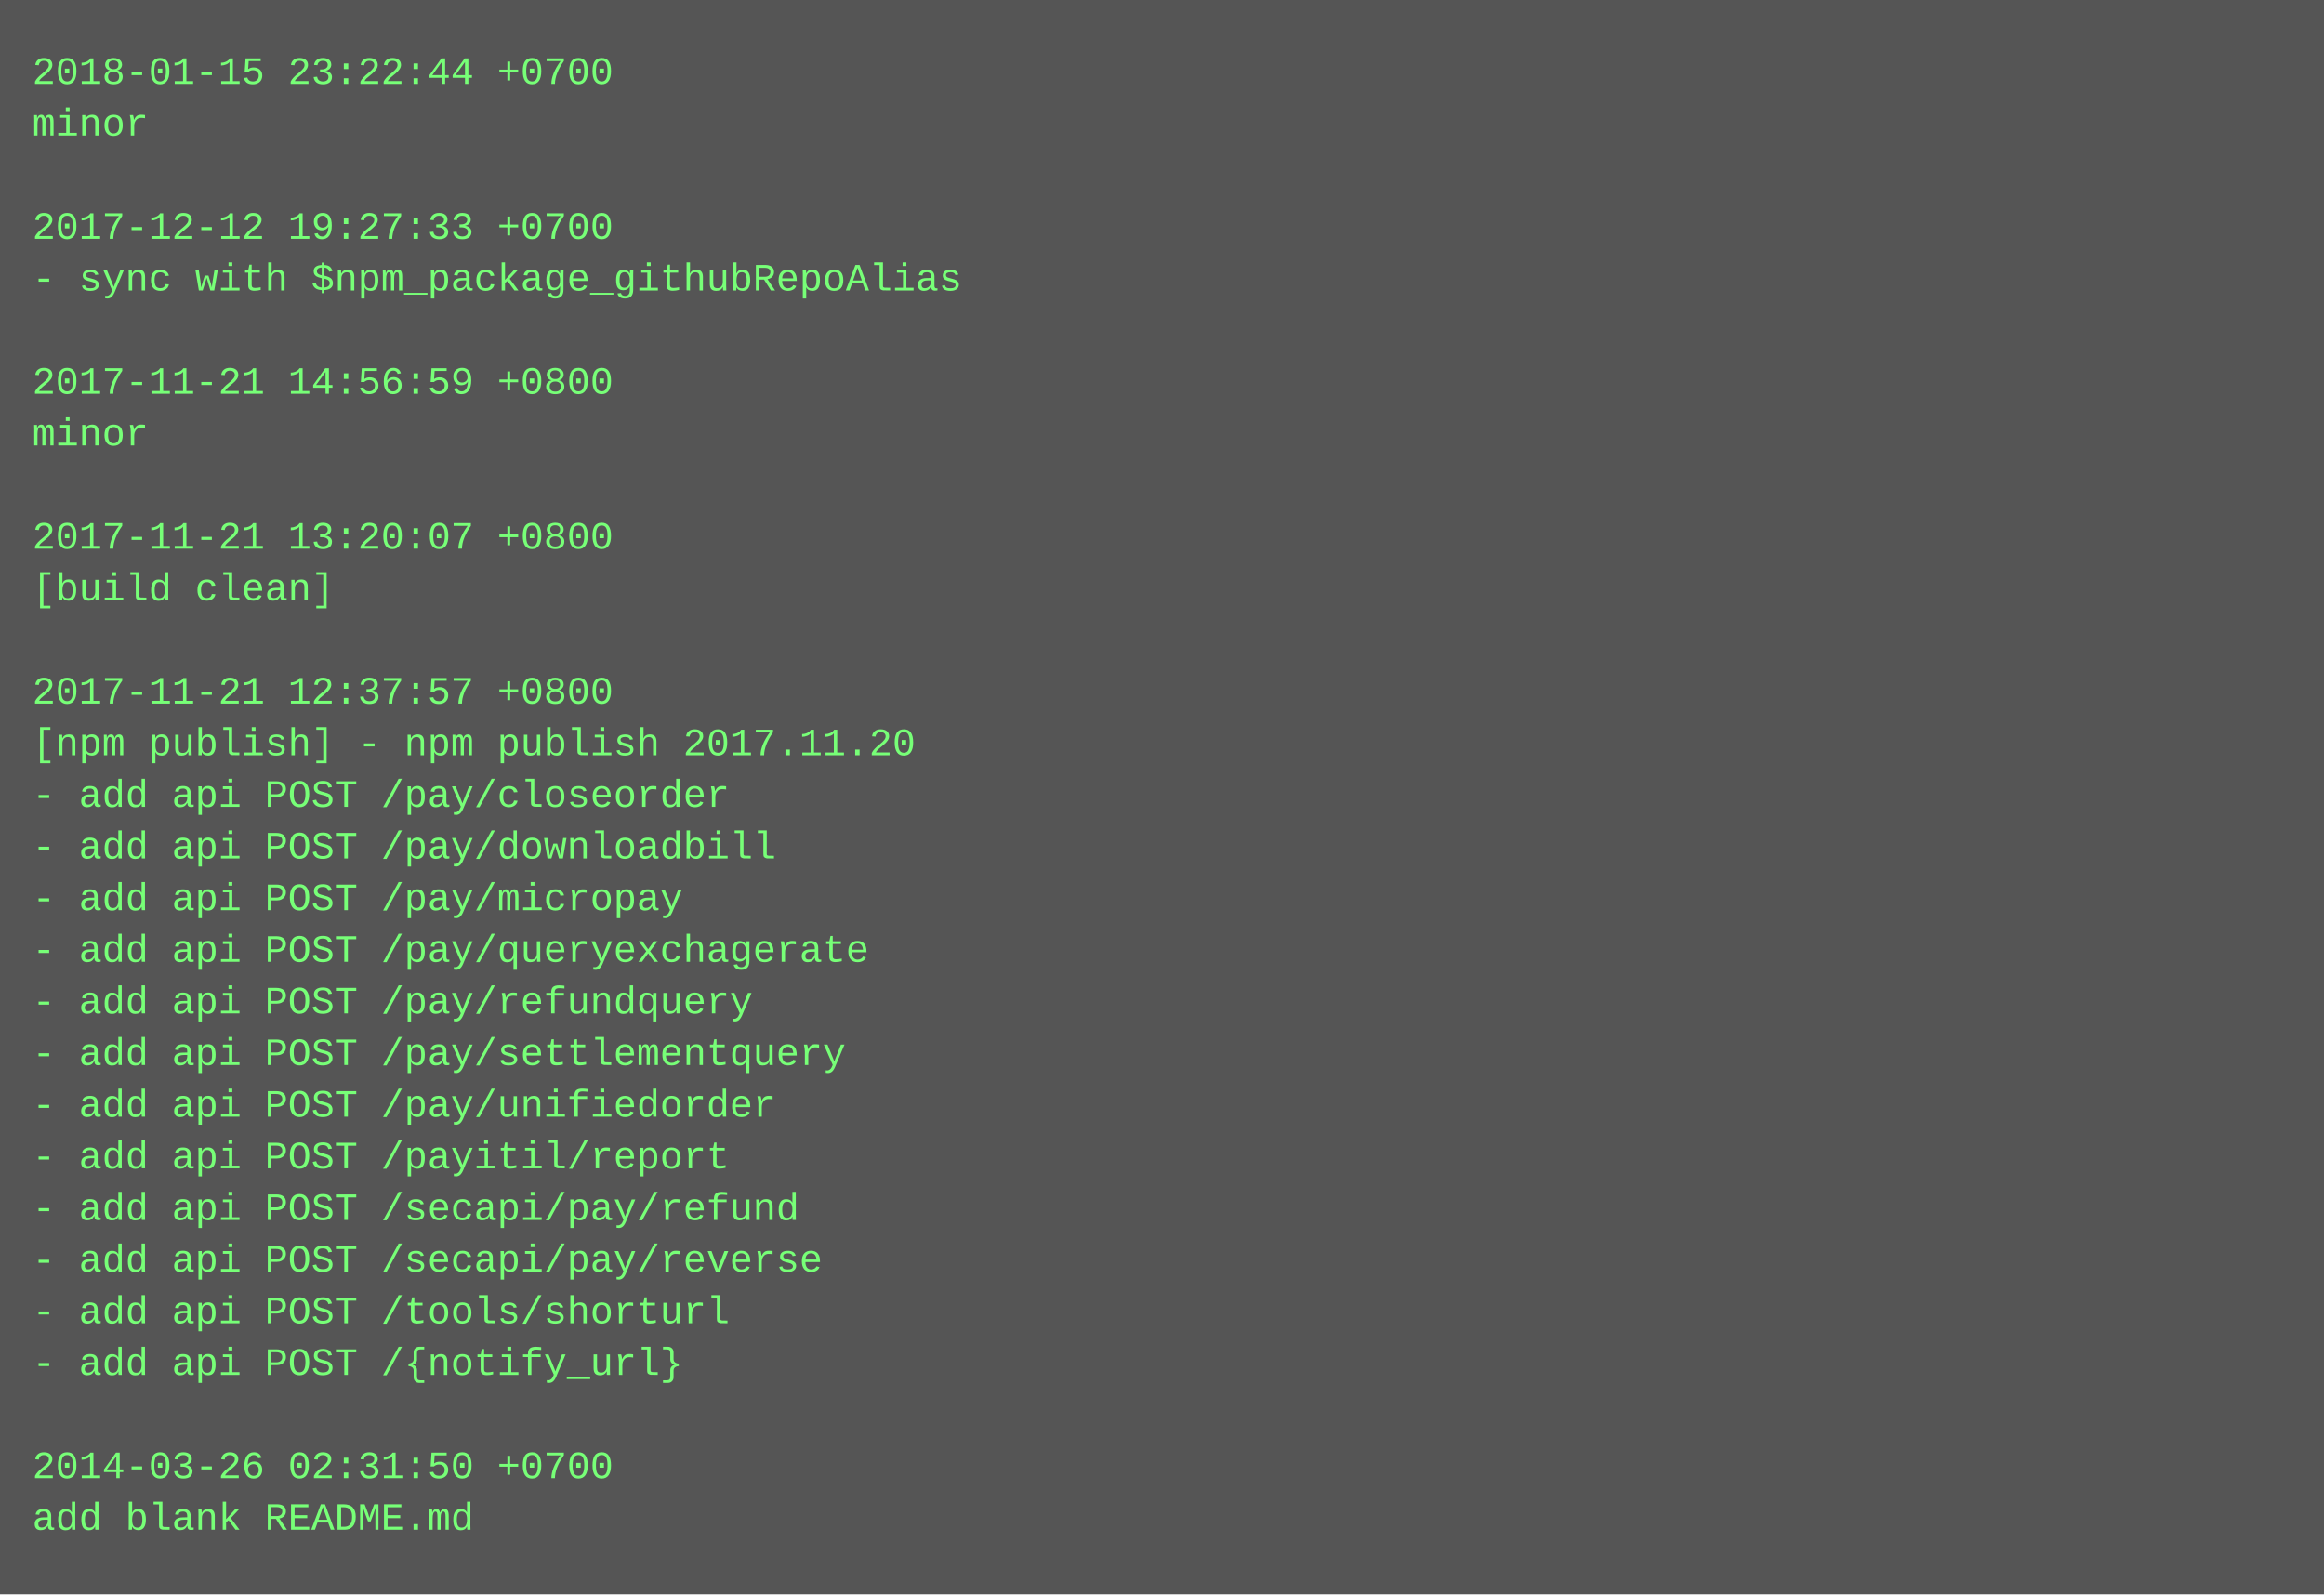
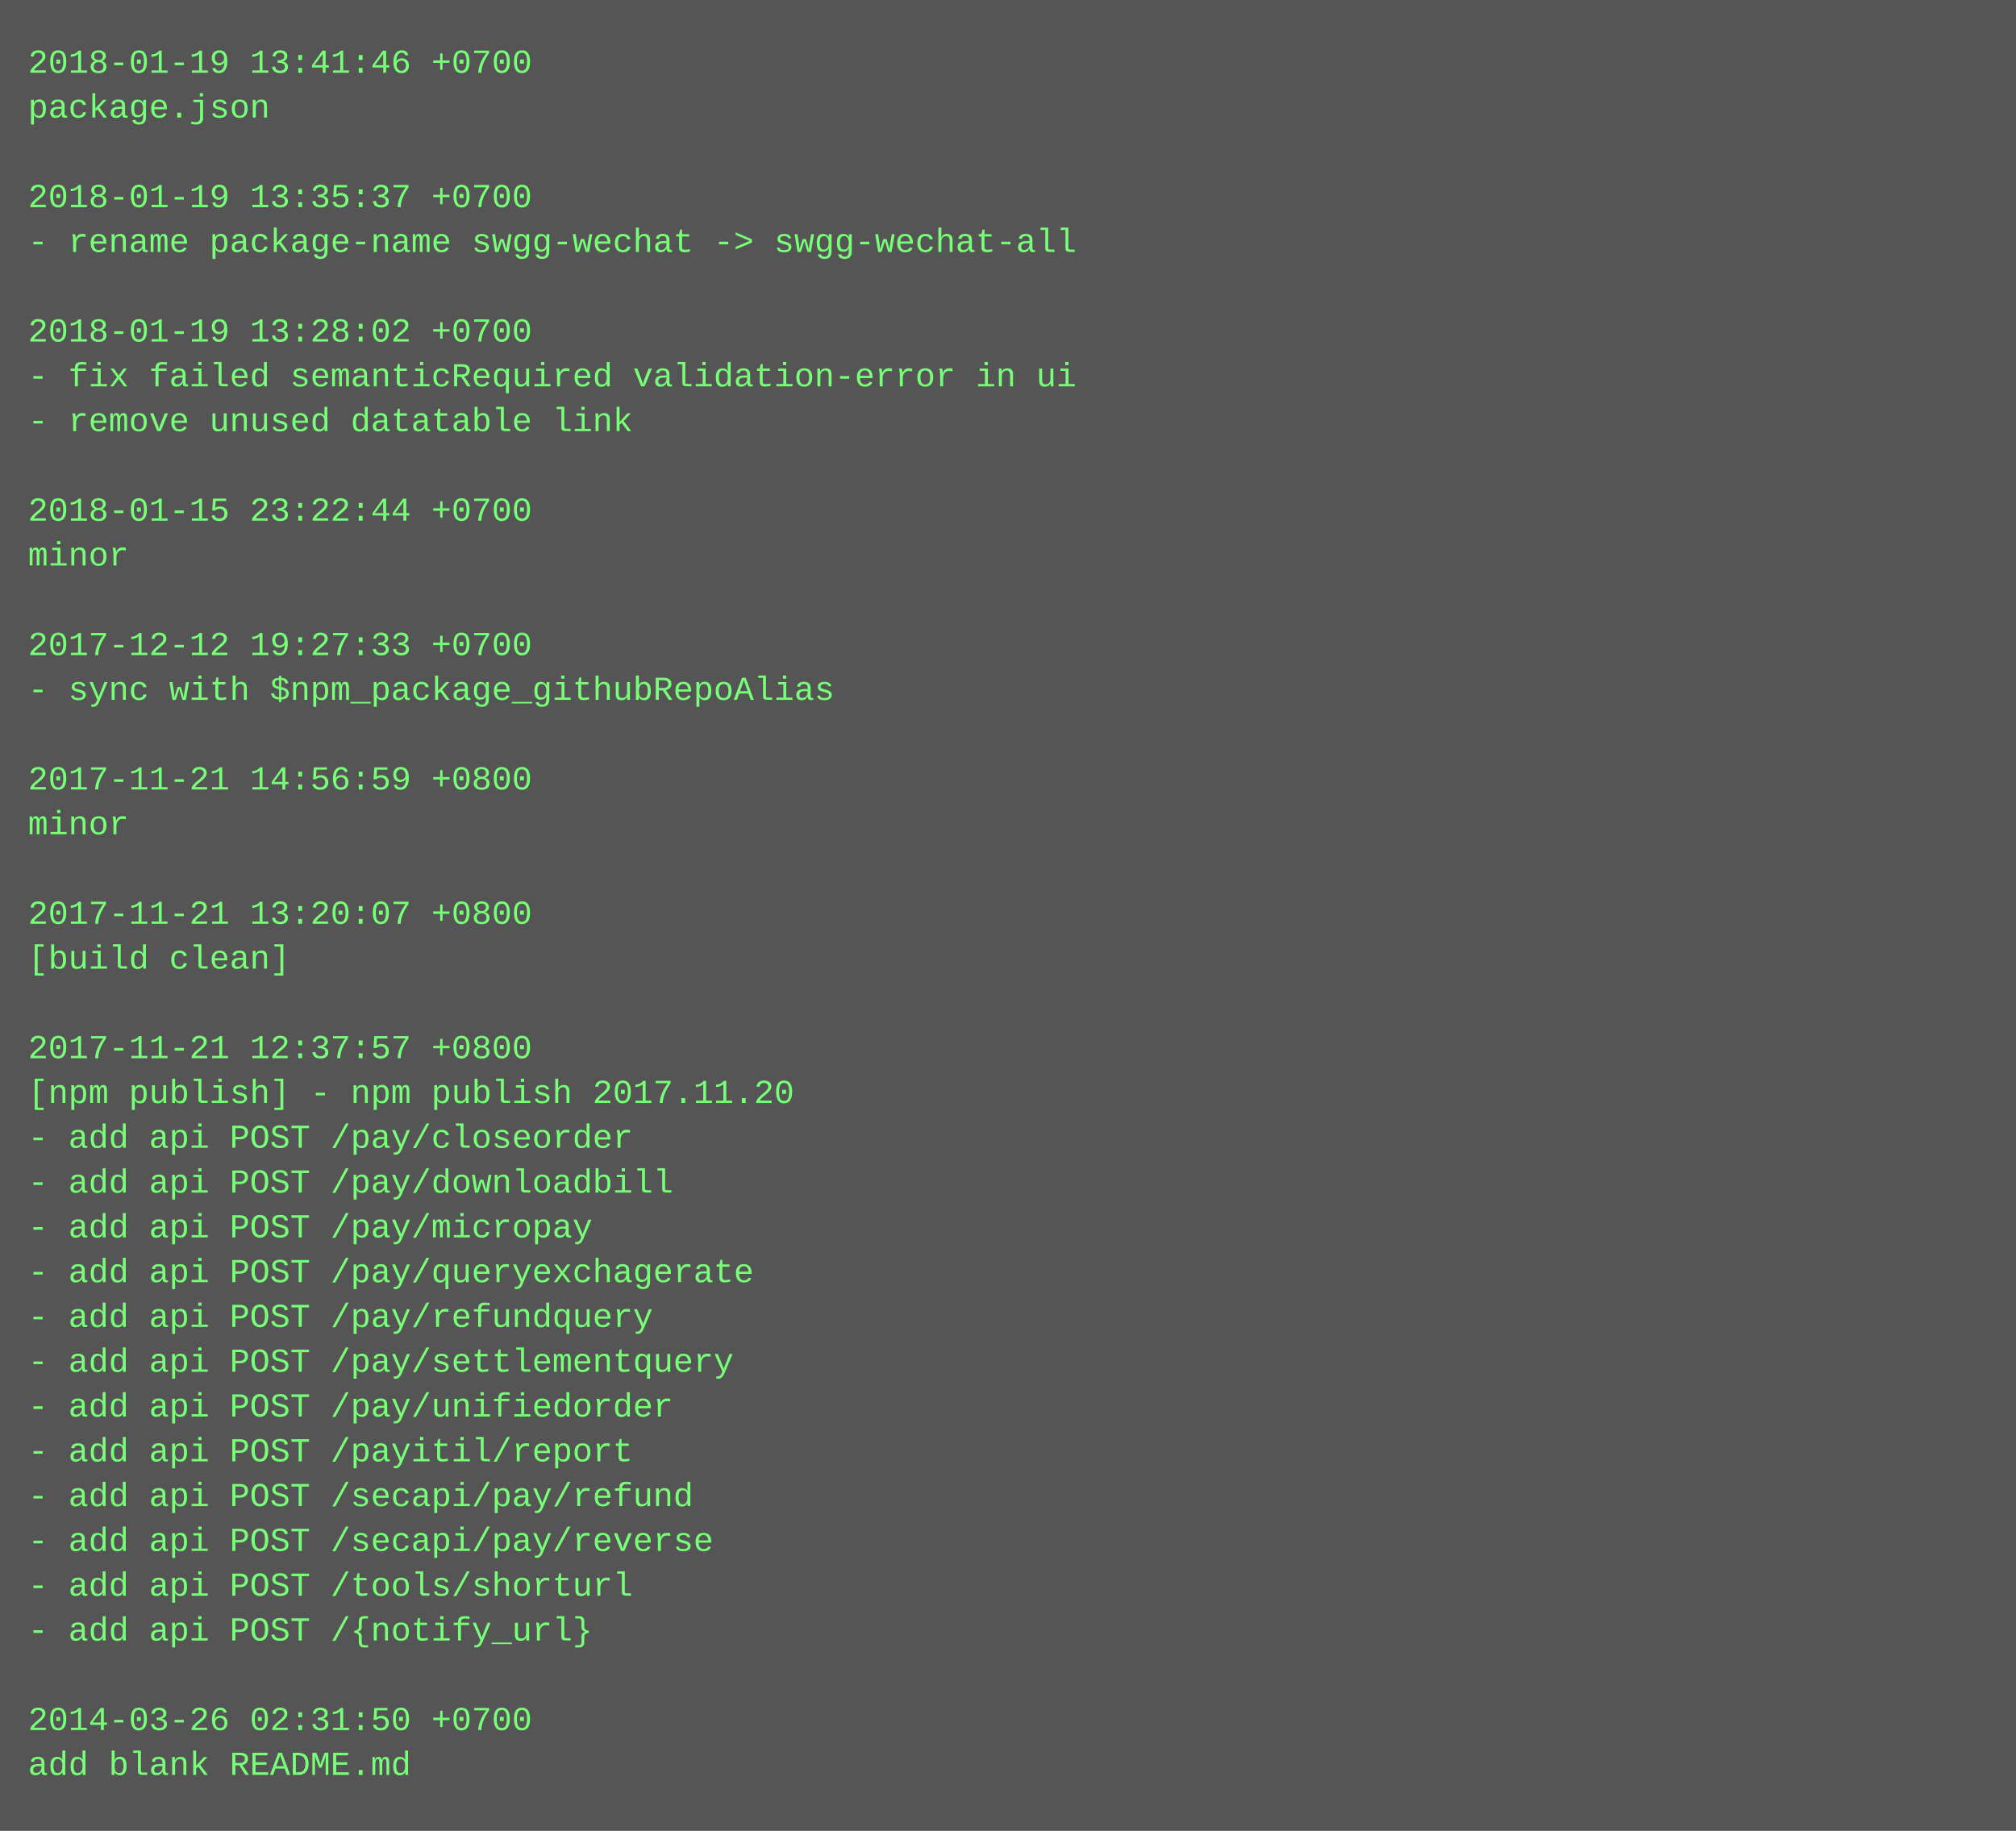
- <svg xmlns="http://www.w3.org/2000/svg" height="494" width="720">
-   <rect height="494" fill="#555" width="720" />
+ <svg xmlns="http://www.w3.org/2000/svg" height="654" width="720">
+   <rect height="654" fill="#555" width="720" />
  <text fill="#7f7" font-family="Courier New" font-size="12" xml:space="preserve">
-     <tspan x="10" y="26">2018-01-15 23:22:44 +0700</tspan>
-     <tspan x="10" y="42">minor</tspan>
+     <tspan x="10" y="26">2018-01-19 13:41:46 +0700</tspan>
+     <tspan x="10" y="42">package.json</tspan>
    <tspan x="10" y="58" />
-     <tspan x="10" y="74">2017-12-12 19:27:33 +0700</tspan>
-     <tspan x="10" y="90">- sync with $npm_package_githubRepoAlias</tspan>
+     <tspan x="10" y="74">2018-01-19 13:35:37 +0700</tspan>
+     <tspan x="10" y="90">- rename package-name swgg-wechat -&gt; swgg-wechat-all</tspan>
    <tspan x="10" y="106" />
-     <tspan x="10" y="122">2017-11-21 14:56:59 +0800</tspan>
-     <tspan x="10" y="138">minor</tspan>
-     <tspan x="10" y="154" />
-     <tspan x="10" y="170">2017-11-21 13:20:07 +0800</tspan>
-     <tspan x="10" y="186">[build clean]</tspan>
-     <tspan x="10" y="202" />
-     <tspan x="10" y="218">2017-11-21 12:37:57 +0800</tspan>
-     <tspan x="10" y="234">[npm publish] - npm publish 2017.11.20</tspan>
-     <tspan x="10" y="250">- add api POST /pay/closeorder</tspan>
-     <tspan x="10" y="266">- add api POST /pay/downloadbill</tspan>
-     <tspan x="10" y="282">- add api POST /pay/micropay</tspan>
-     <tspan x="10" y="298">- add api POST /pay/queryexchagerate</tspan>
-     <tspan x="10" y="314">- add api POST /pay/refundquery</tspan>
-     <tspan x="10" y="330">- add api POST /pay/settlementquery</tspan>
-     <tspan x="10" y="346">- add api POST /pay/unifiedorder</tspan>
-     <tspan x="10" y="362">- add api POST /payitil/report</tspan>
-     <tspan x="10" y="378">- add api POST /secapi/pay/refund</tspan>
-     <tspan x="10" y="394">- add api POST /secapi/pay/reverse</tspan>
-     <tspan x="10" y="410">- add api POST /tools/shorturl</tspan>
-     <tspan x="10" y="426">- add api POST /{notify_url}</tspan>
-     <tspan x="10" y="442" />
-     <tspan x="10" y="458">2014-03-26 02:31:50 +0700</tspan>
-     <tspan x="10" y="474">add blank README.md</tspan>
+     <tspan x="10" y="122">2018-01-19 13:28:02 +0700</tspan>
+     <tspan x="10" y="138">- fix failed semanticRequired validation-error in ui</tspan>
+     <tspan x="10" y="154">- remove unused datatable link</tspan>
+     <tspan x="10" y="170" />
+     <tspan x="10" y="186">2018-01-15 23:22:44 +0700</tspan>
+     <tspan x="10" y="202">minor</tspan>
+     <tspan x="10" y="218" />
+     <tspan x="10" y="234">2017-12-12 19:27:33 +0700</tspan>
+     <tspan x="10" y="250">- sync with $npm_package_githubRepoAlias</tspan>
+     <tspan x="10" y="266" />
+     <tspan x="10" y="282">2017-11-21 14:56:59 +0800</tspan>
+     <tspan x="10" y="298">minor</tspan>
+     <tspan x="10" y="314" />
+     <tspan x="10" y="330">2017-11-21 13:20:07 +0800</tspan>
+     <tspan x="10" y="346">[build clean]</tspan>
+     <tspan x="10" y="362" />
+     <tspan x="10" y="378">2017-11-21 12:37:57 +0800</tspan>
+     <tspan x="10" y="394">[npm publish] - npm publish 2017.11.20</tspan>
+     <tspan x="10" y="410">- add api POST /pay/closeorder</tspan>
+     <tspan x="10" y="426">- add api POST /pay/downloadbill</tspan>
+     <tspan x="10" y="442">- add api POST /pay/micropay</tspan>
+     <tspan x="10" y="458">- add api POST /pay/queryexchagerate</tspan>
+     <tspan x="10" y="474">- add api POST /pay/refundquery</tspan>
+     <tspan x="10" y="490">- add api POST /pay/settlementquery</tspan>
+     <tspan x="10" y="506">- add api POST /pay/unifiedorder</tspan>
+     <tspan x="10" y="522">- add api POST /payitil/report</tspan>
+     <tspan x="10" y="538">- add api POST /secapi/pay/refund</tspan>
+     <tspan x="10" y="554">- add api POST /secapi/pay/reverse</tspan>
+     <tspan x="10" y="570">- add api POST /tools/shorturl</tspan>
+     <tspan x="10" y="586">- add api POST /{notify_url}</tspan>
+     <tspan x="10" y="602" />
+     <tspan x="10" y="618">2014-03-26 02:31:50 +0700</tspan>
+     <tspan x="10" y="634">add blank README.md</tspan>
  </text>
</svg>
